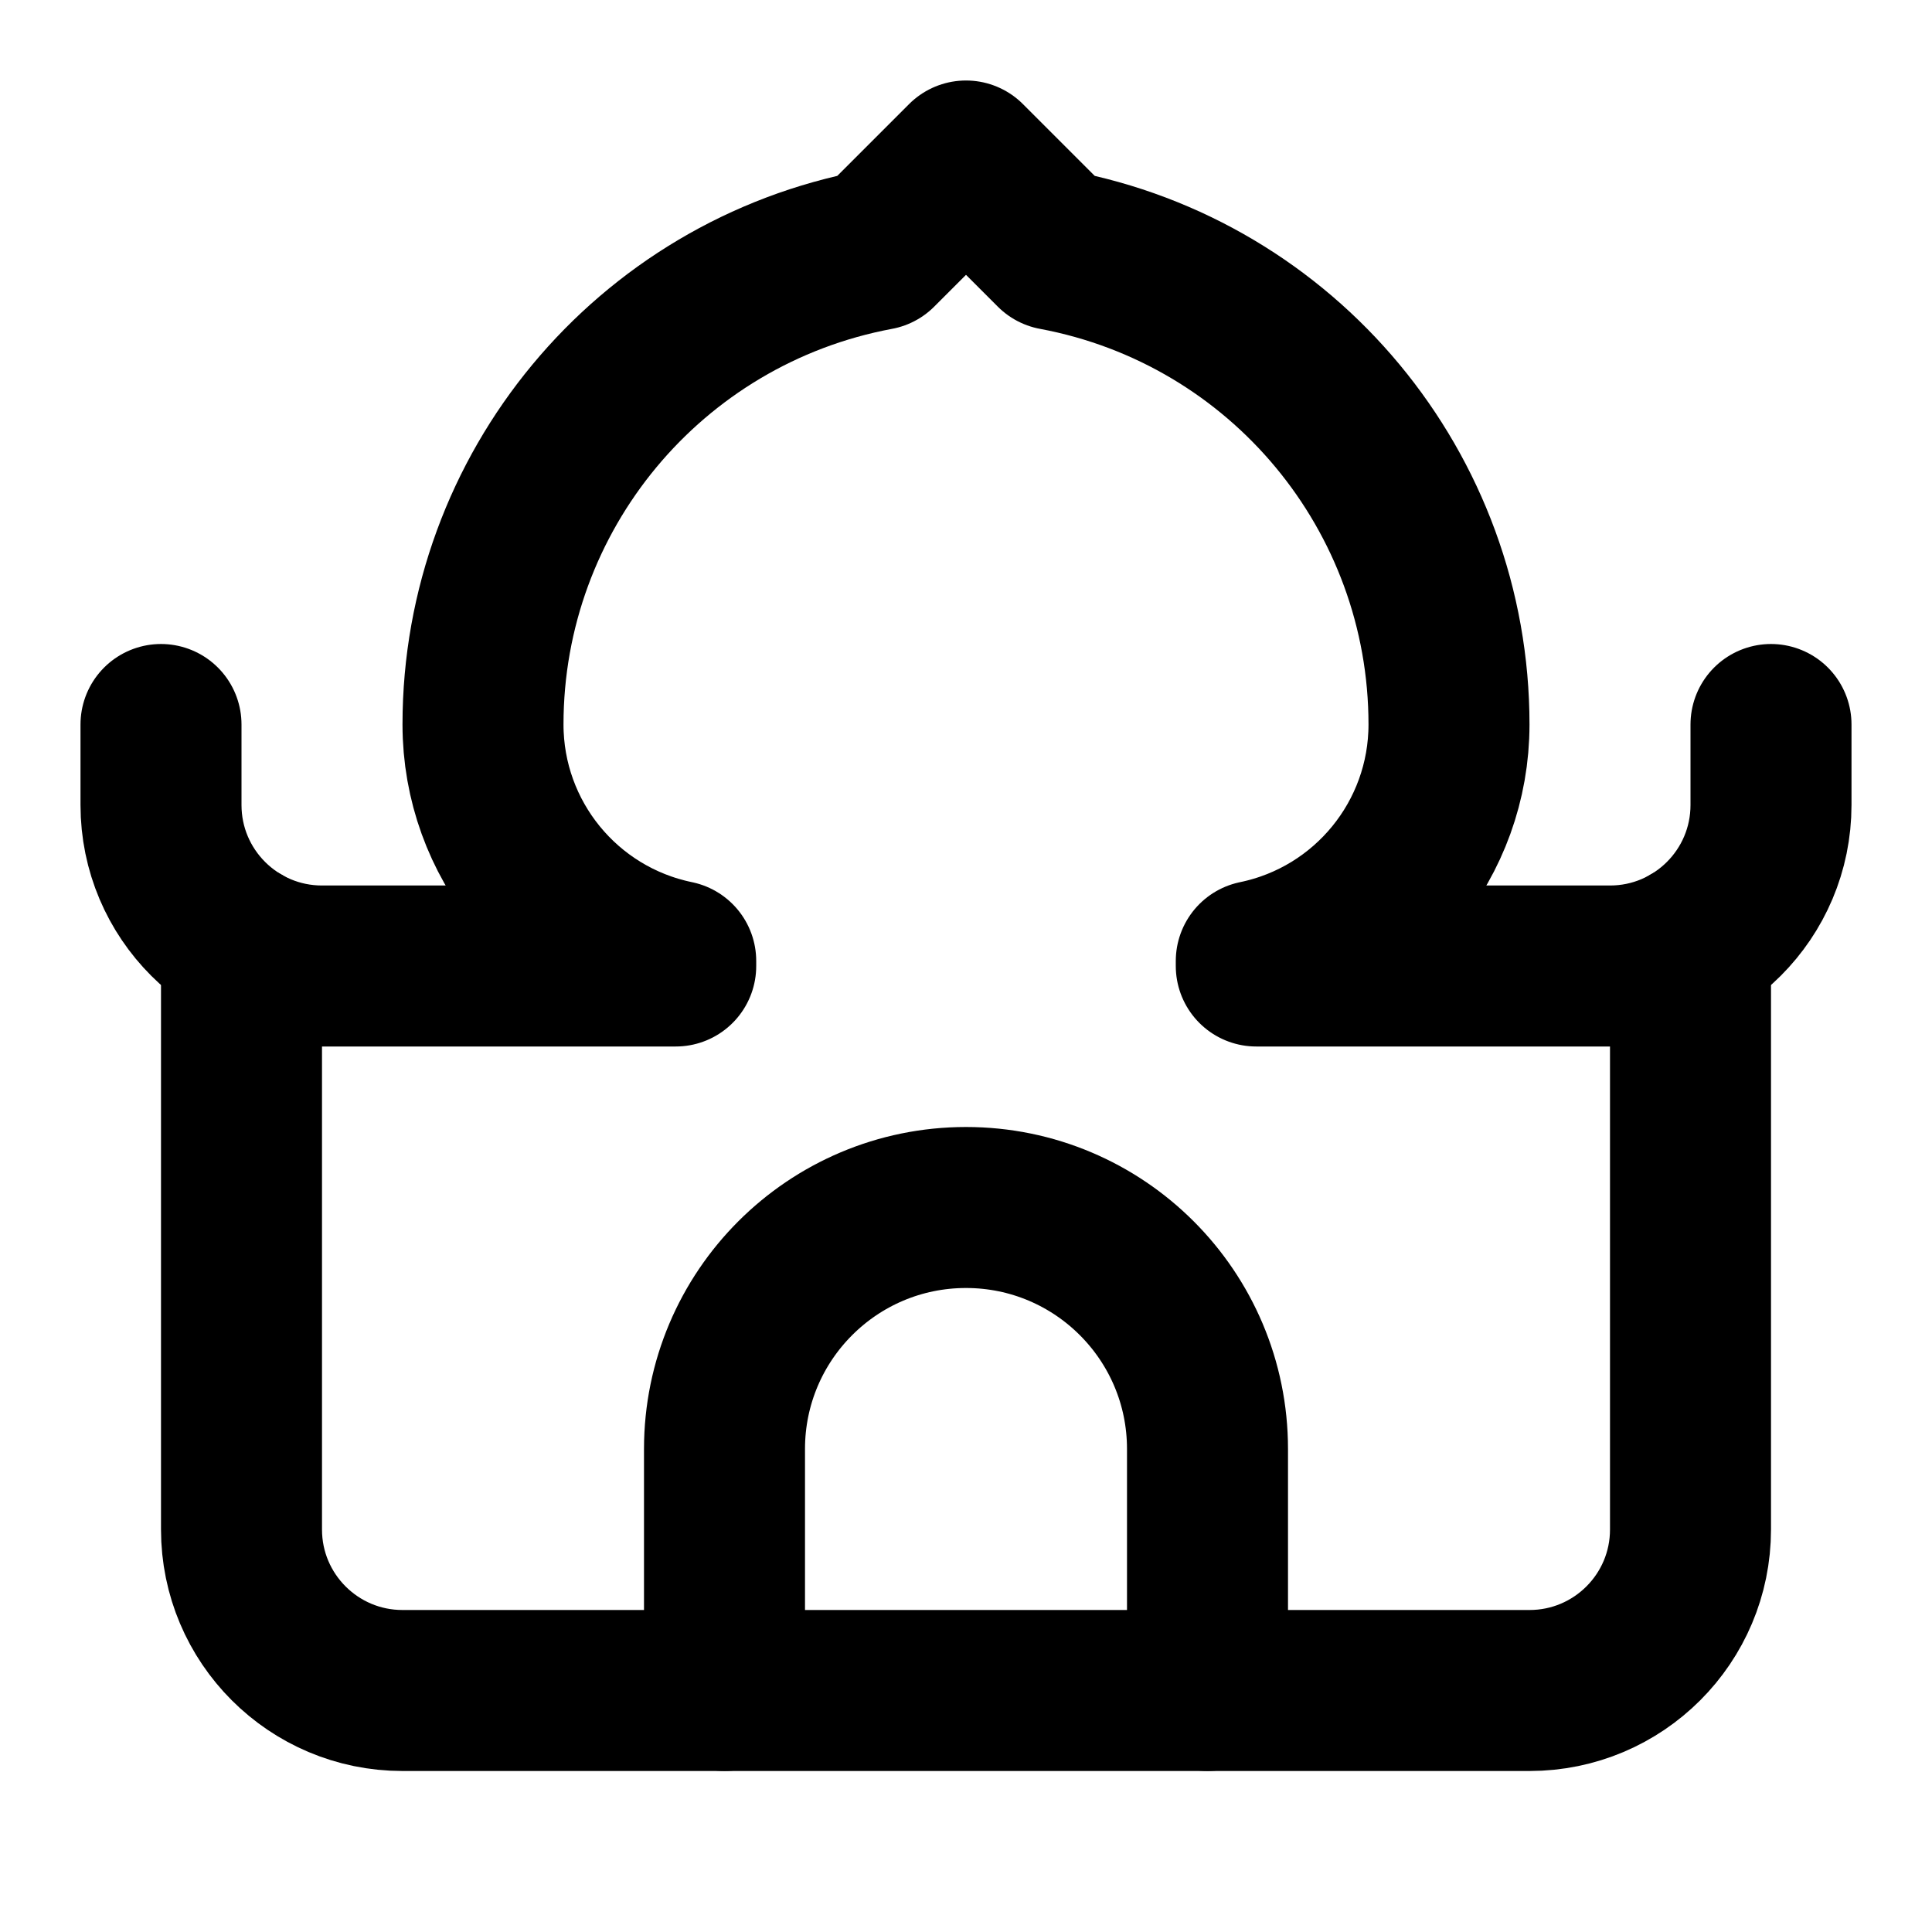
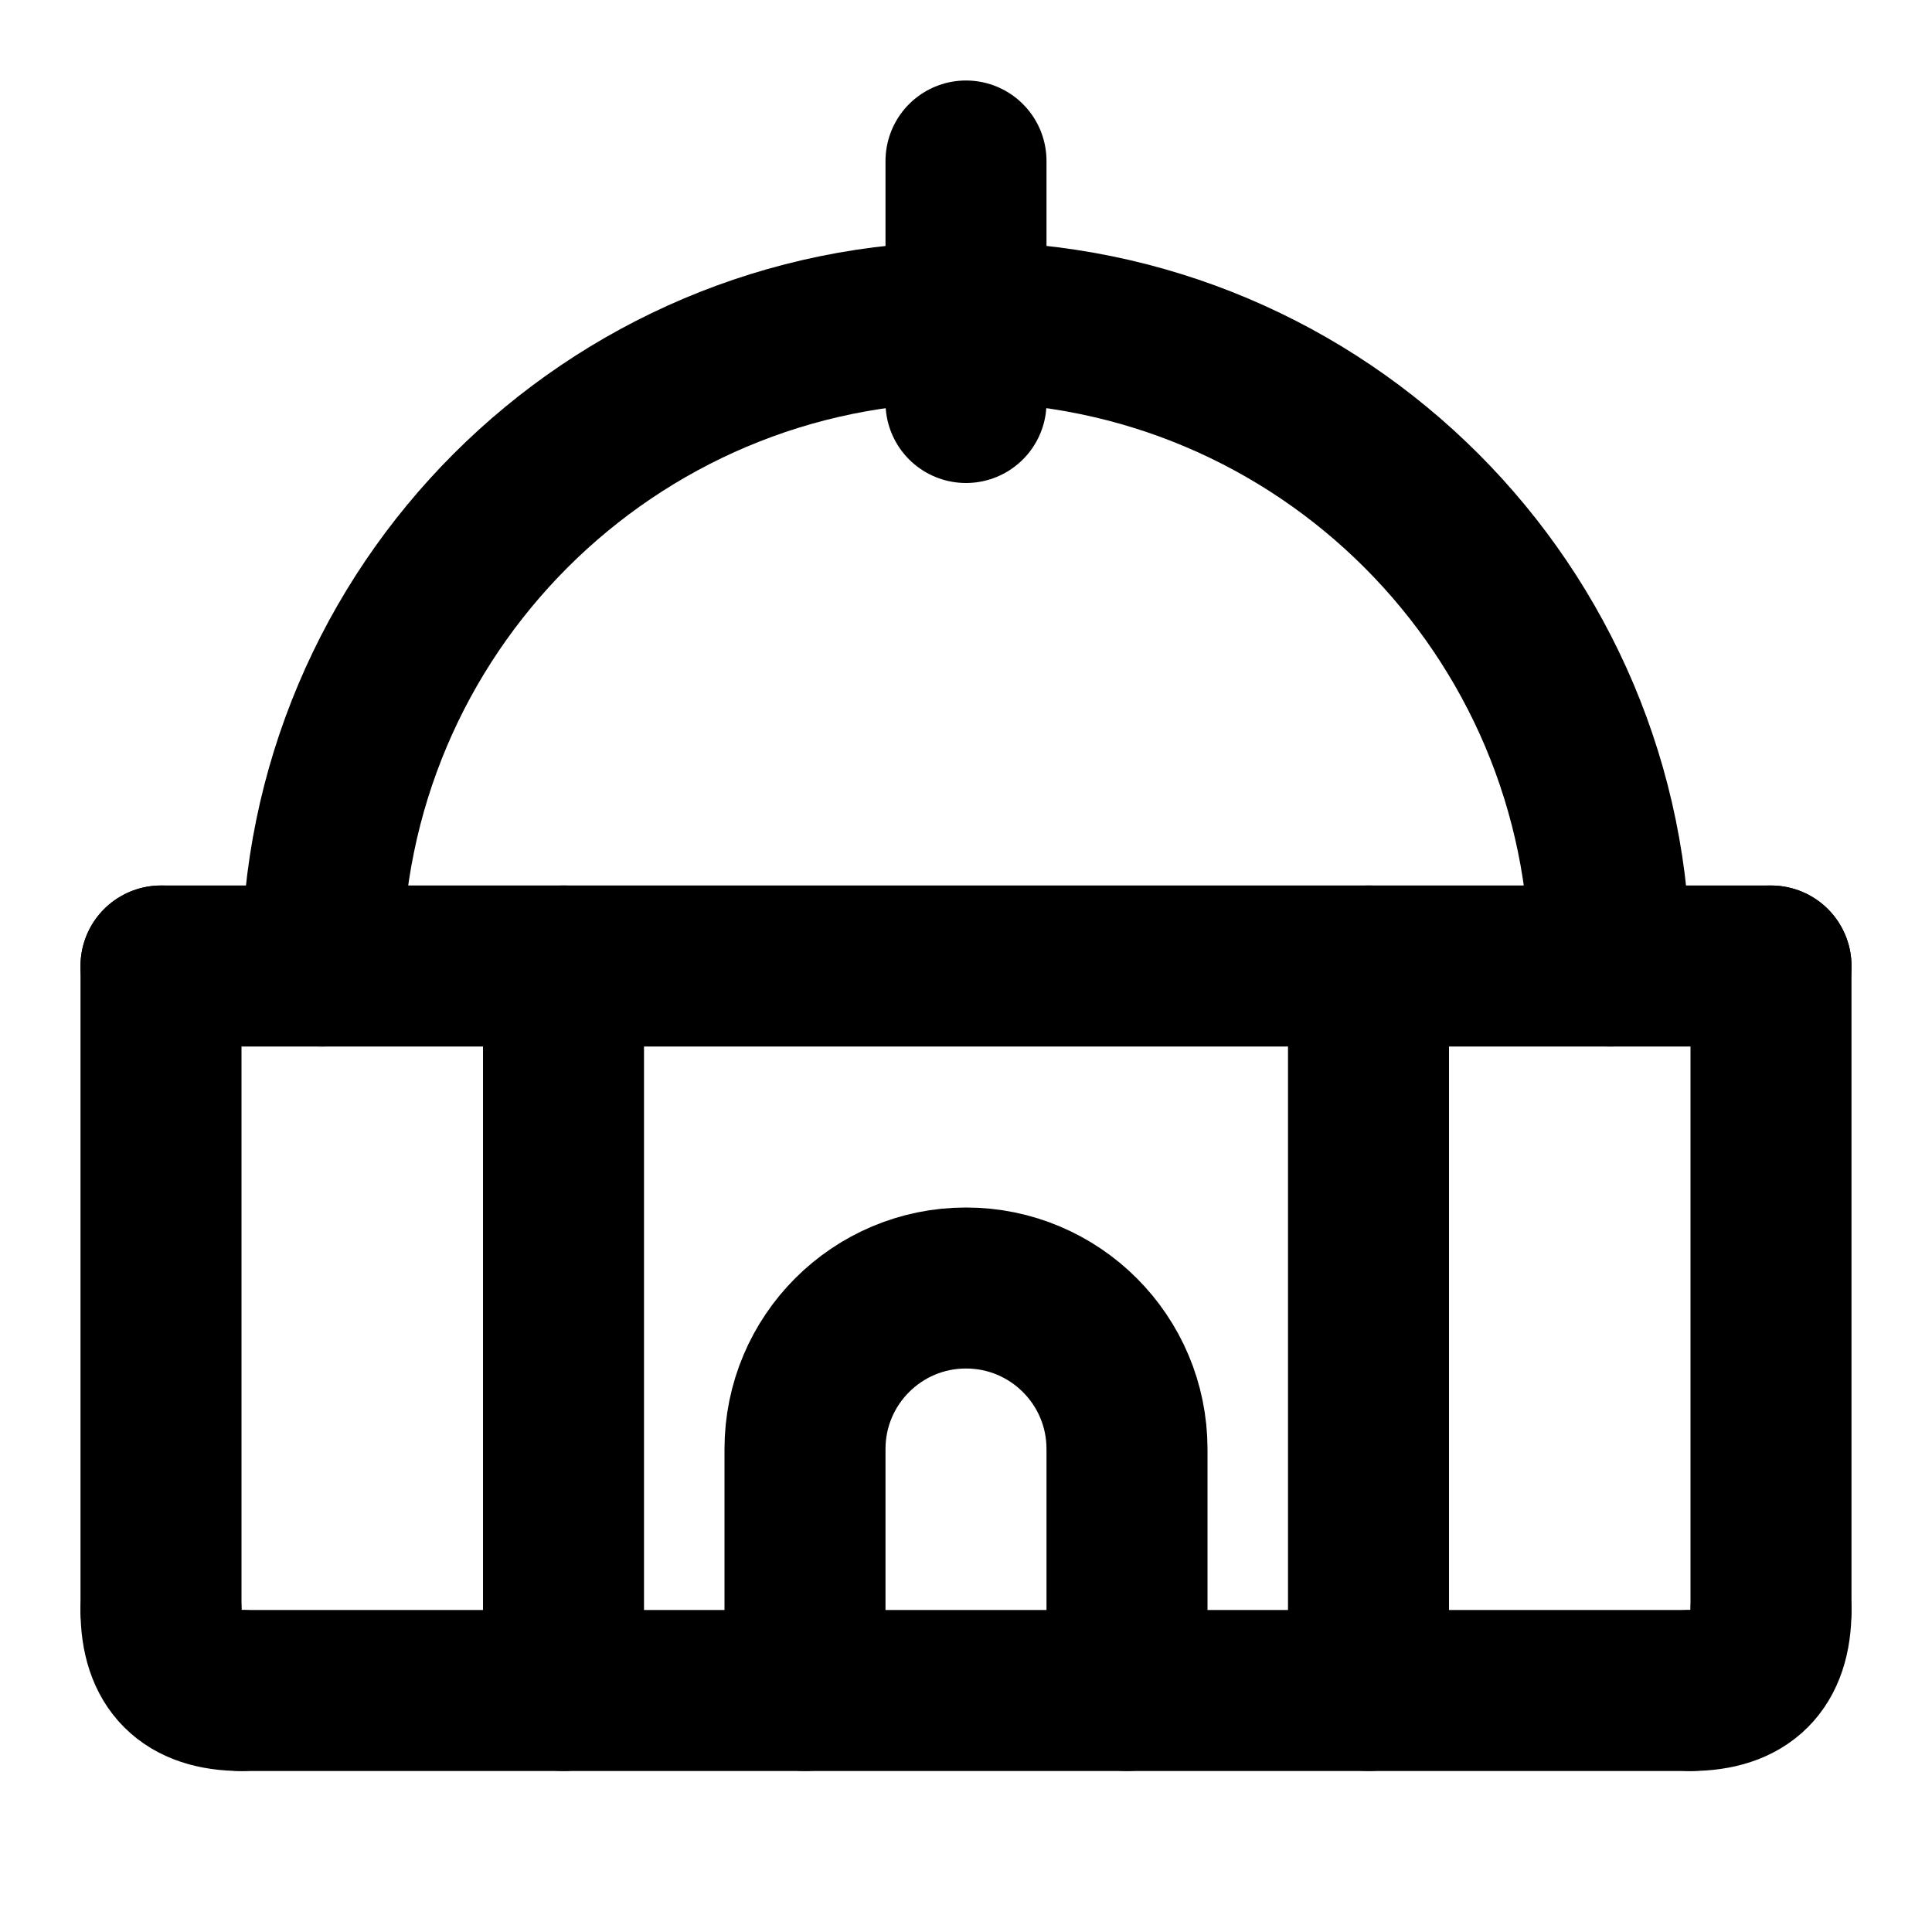
<svg xmlns="http://www.w3.org/2000/svg" width="24" height="24" viewBox="0 0 24 24" fill="none" stroke="currentColor" stroke-width="2" stroke-linecap="round" stroke-linejoin="round">
-   <path d="M15 21v-3a3 3 0 0 0-6 0v3" />
-   <path d="M2 9v1a2 2 0 0 0 2 2h4.394v-.062A3 3 0 0 1 6 9a6 6 0 0 1 4.898-5.898L12 2l1.102 1.102A6 6 0 0 1 18 9a3 3 0 0 1-2.394 2.938V12H20a2 2 0 0 0 2-2V9" />
-   <path d="M21 11.732V19a2 2 0 0 1-2 2H5a2 2 0 0 1-2-2v-7.268" />
+   <path d="M10 21v-3a2 2 0 0 1 4 0v3" />
+   <path d="M2 20q0 1 1 1" />
+   <path d="M22 20q0 1-1 1" />
+   <path d="M4 12a8 8 0 0 1 16 0" />
+   <line x1="12" x2="12" y1="2" y2="5" />
+   <line x1="17" x2="17" y1="12" y2="21" />
+   <line x1="2" x2="2" y1="12" y2="20" />
+   <line x1="2" x2="22" y1="12" y2="12" />
+   <line x1="22" x2="22" y1="12" y2="20" />
+   <line x1="3" x2="21" y1="21" y2="21" />
+   <line x1="7" x2="7" y1="12" y2="21" />
</svg>
